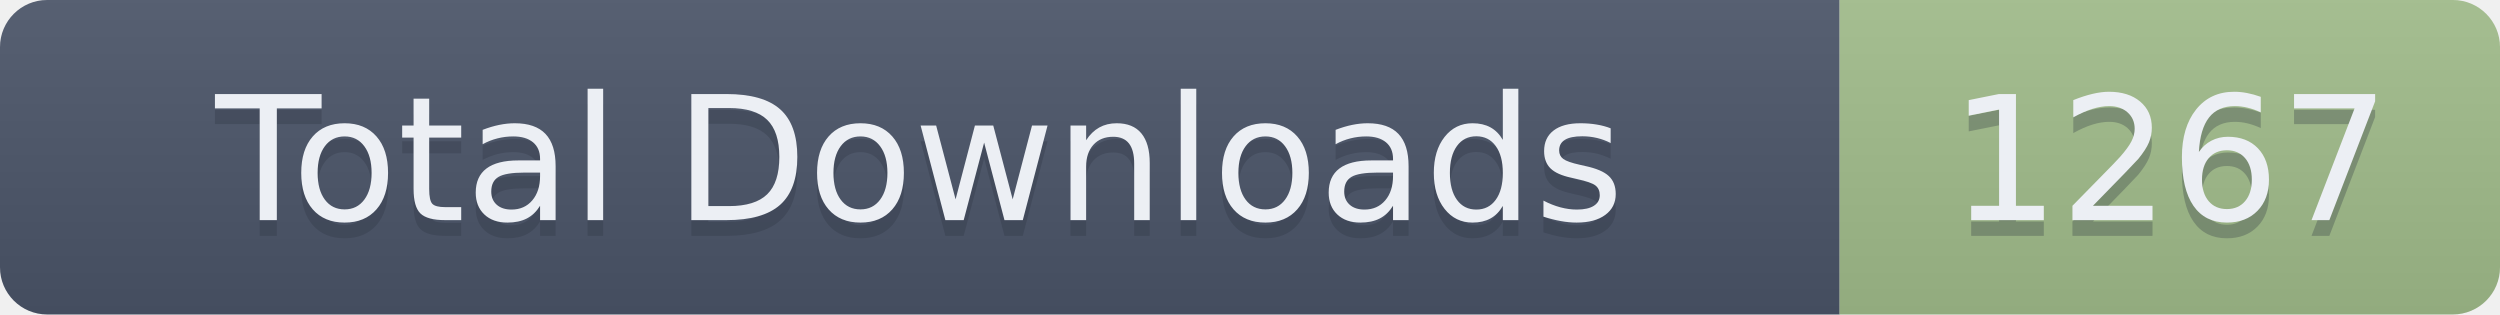
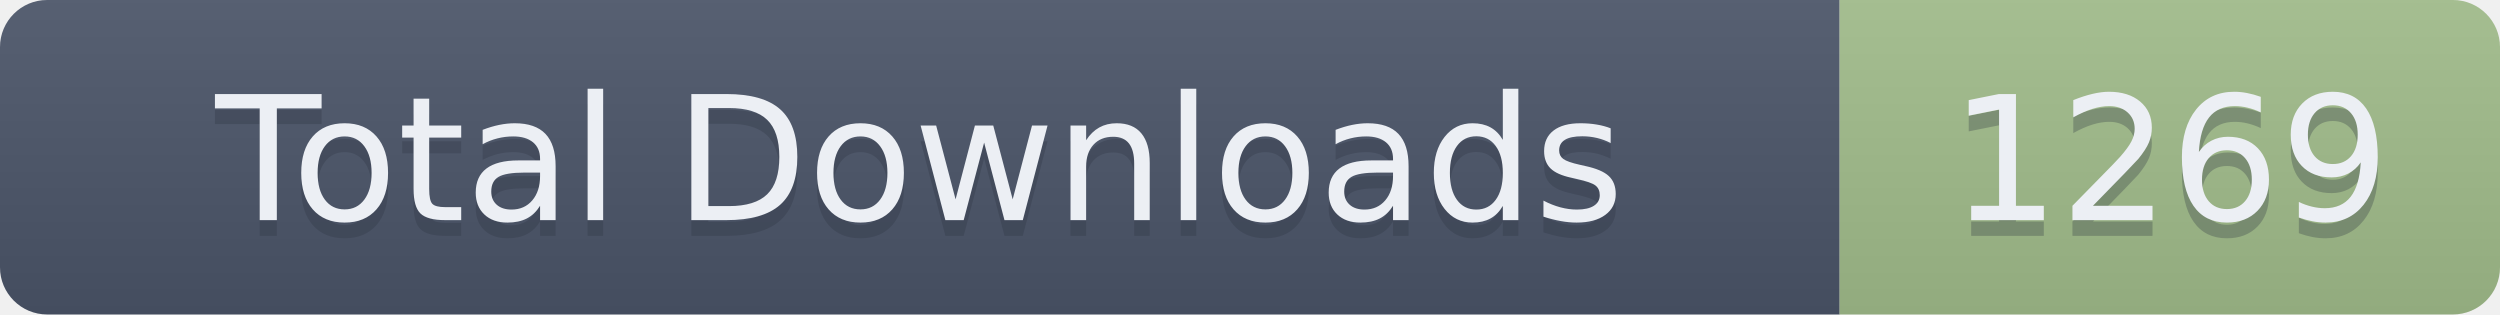
- <svg xmlns="http://www.w3.org/2000/svg" width="159" height="20" role="img" aria-label="Total Downloads: 1267">
+ <svg xmlns="http://www.w3.org/2000/svg" width="159" height="20" role="img" aria-label="Total Downloads: 1269">
  <linearGradient id="s" x2="0" y2="100%">
    <stop offset="0" stop-color="#bbb" stop-opacity=".1" />
    <stop offset="1" stop-opacity=".1" />
  </linearGradient>
  <clipPath id="r">
    <rect width="159" height="20" rx="3" fill="#fff" />
  </clipPath>
  <g clip-path="url(#r)">
    <rect width="117" height="20" fill="#4C566A" />
    <rect x="117" width="42" height="20" fill="#A3BE8C" />
    <rect width="159" height="20" fill="url(#s)" />
  </g>
  <g fill="#ECEFF4" text-anchor="middle" font-family="Verdana,Geneva,DejaVu Sans,sans-serif" text-rendering="geometricPrecision" font-size="110">
    <text aria-hidden="true" x="585" y="150" fill="#2E3440" fill-opacity=".3" transform="scale(.1)" textLength="1070">Total Downloads</text>
    <text x="585" y="140" transform="scale(.1)" textLength="1070">Total Downloads</text>
-     <text aria-hidden="true" x="1380" y="150" fill="#2E3440" fill-opacity=".3" transform="scale(.1)" textLength="320">1267</text>
-     <text x="1380" y="140" transform="scale(.1)" textLength="320">1267</text>
+     <text aria-hidden="true" x="1380" y="150" fill="#2E3440" fill-opacity=".3" transform="scale(.1)" textLength="320">1269</text>
+     <text x="1380" y="140" transform="scale(.1)" textLength="320">1269</text>
  </g>
</svg>
